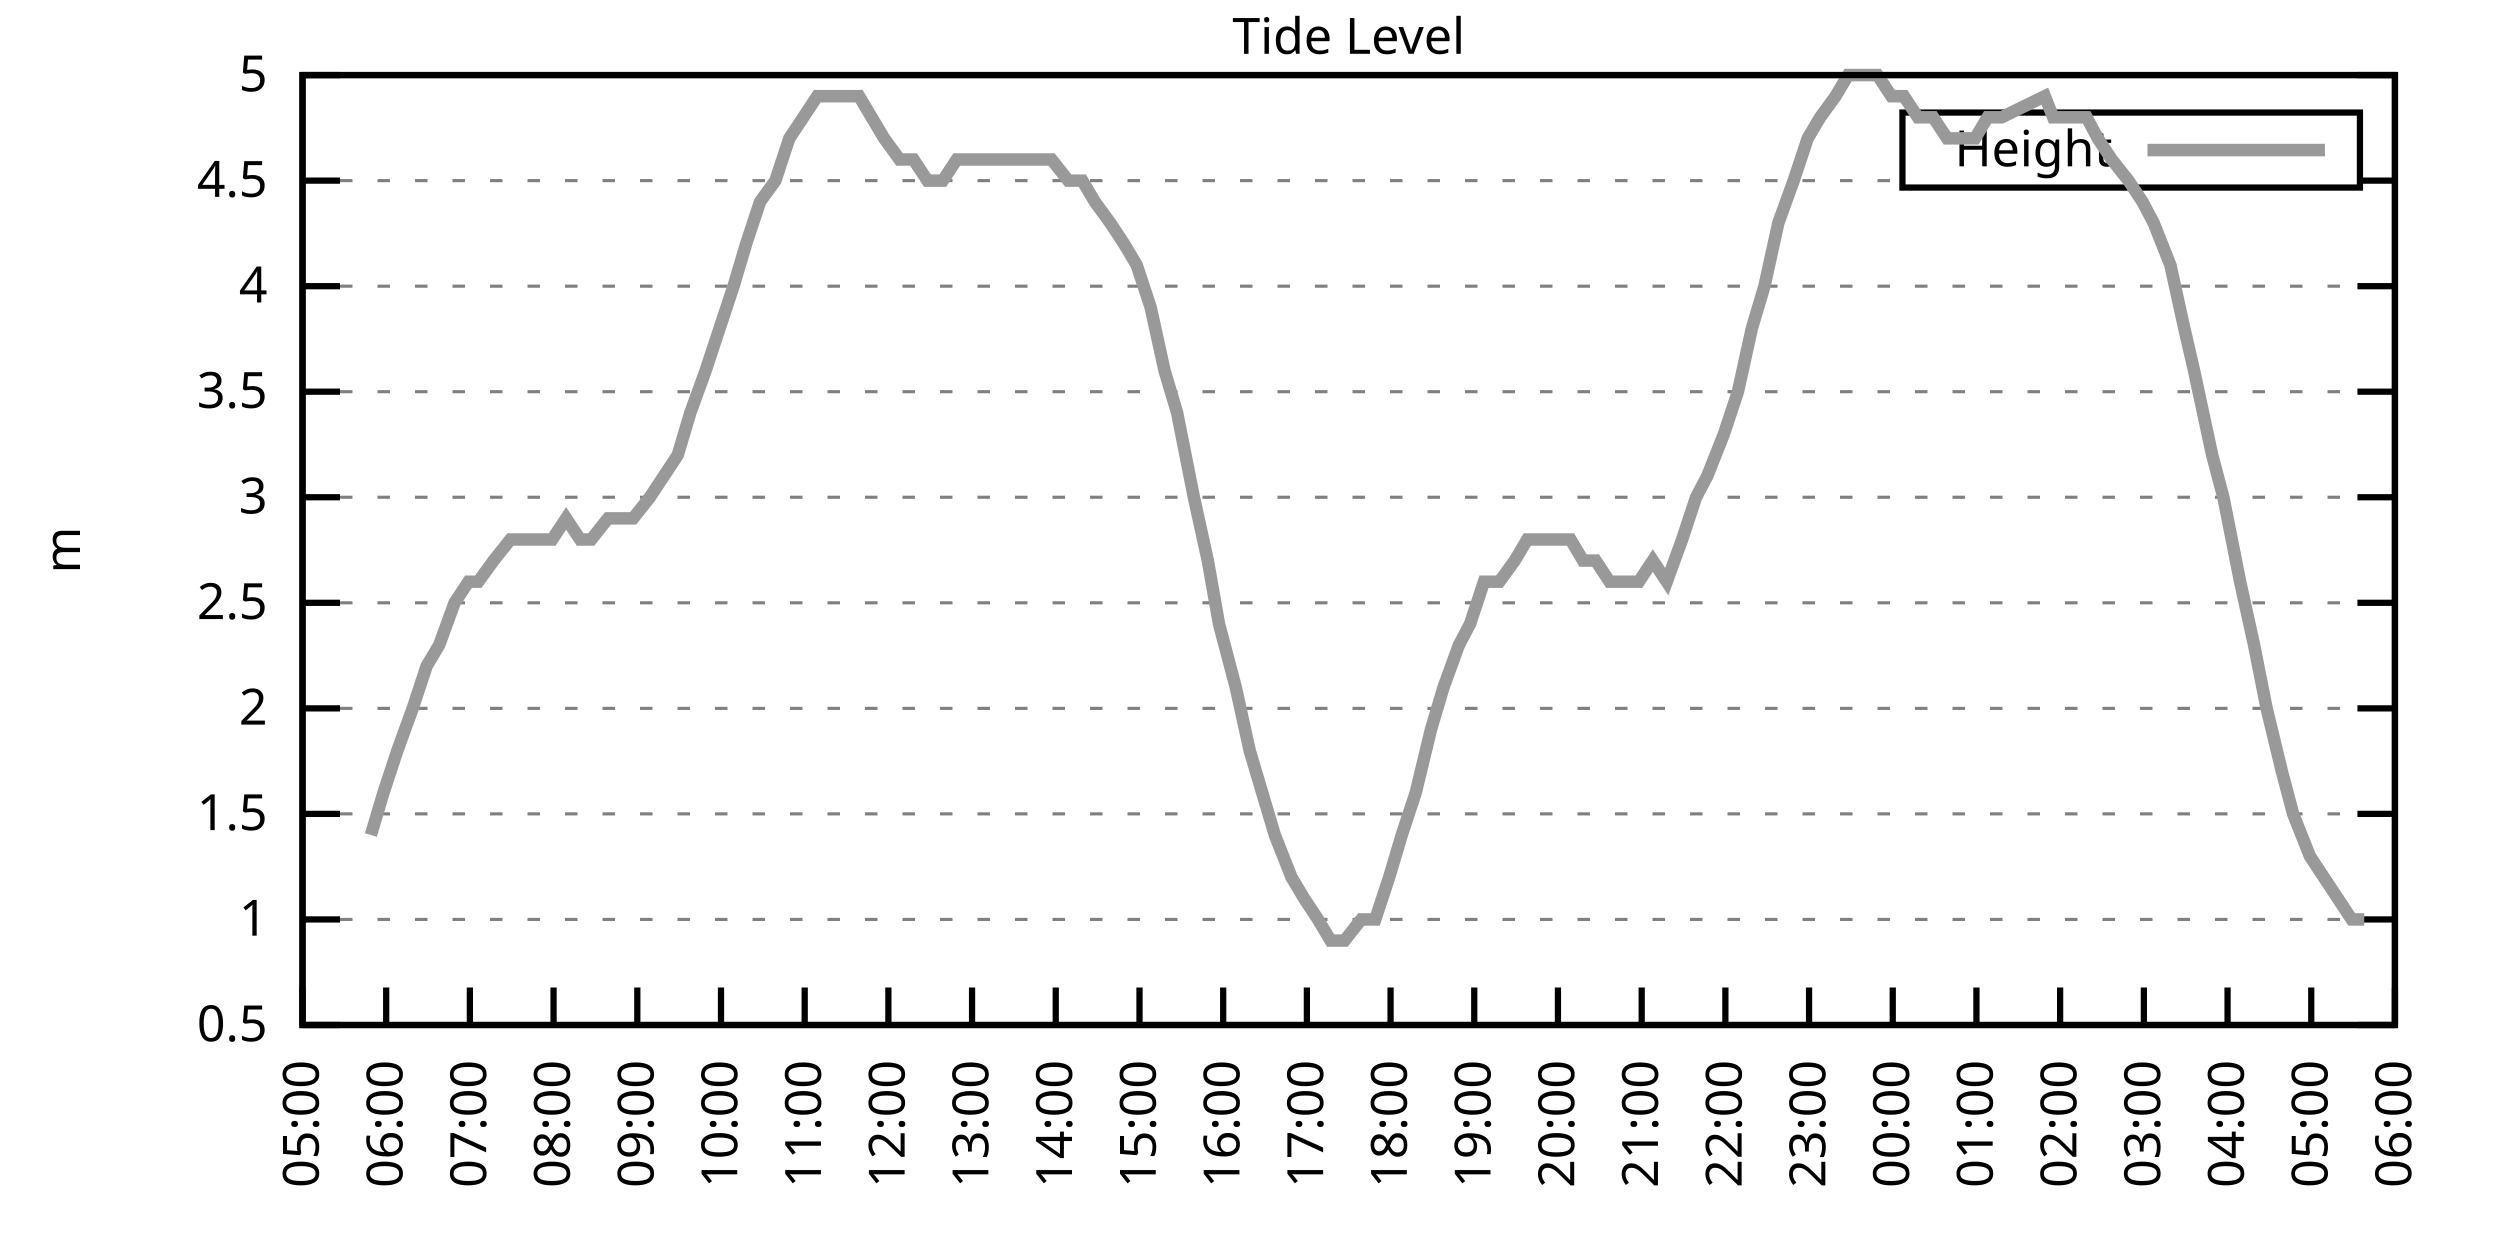
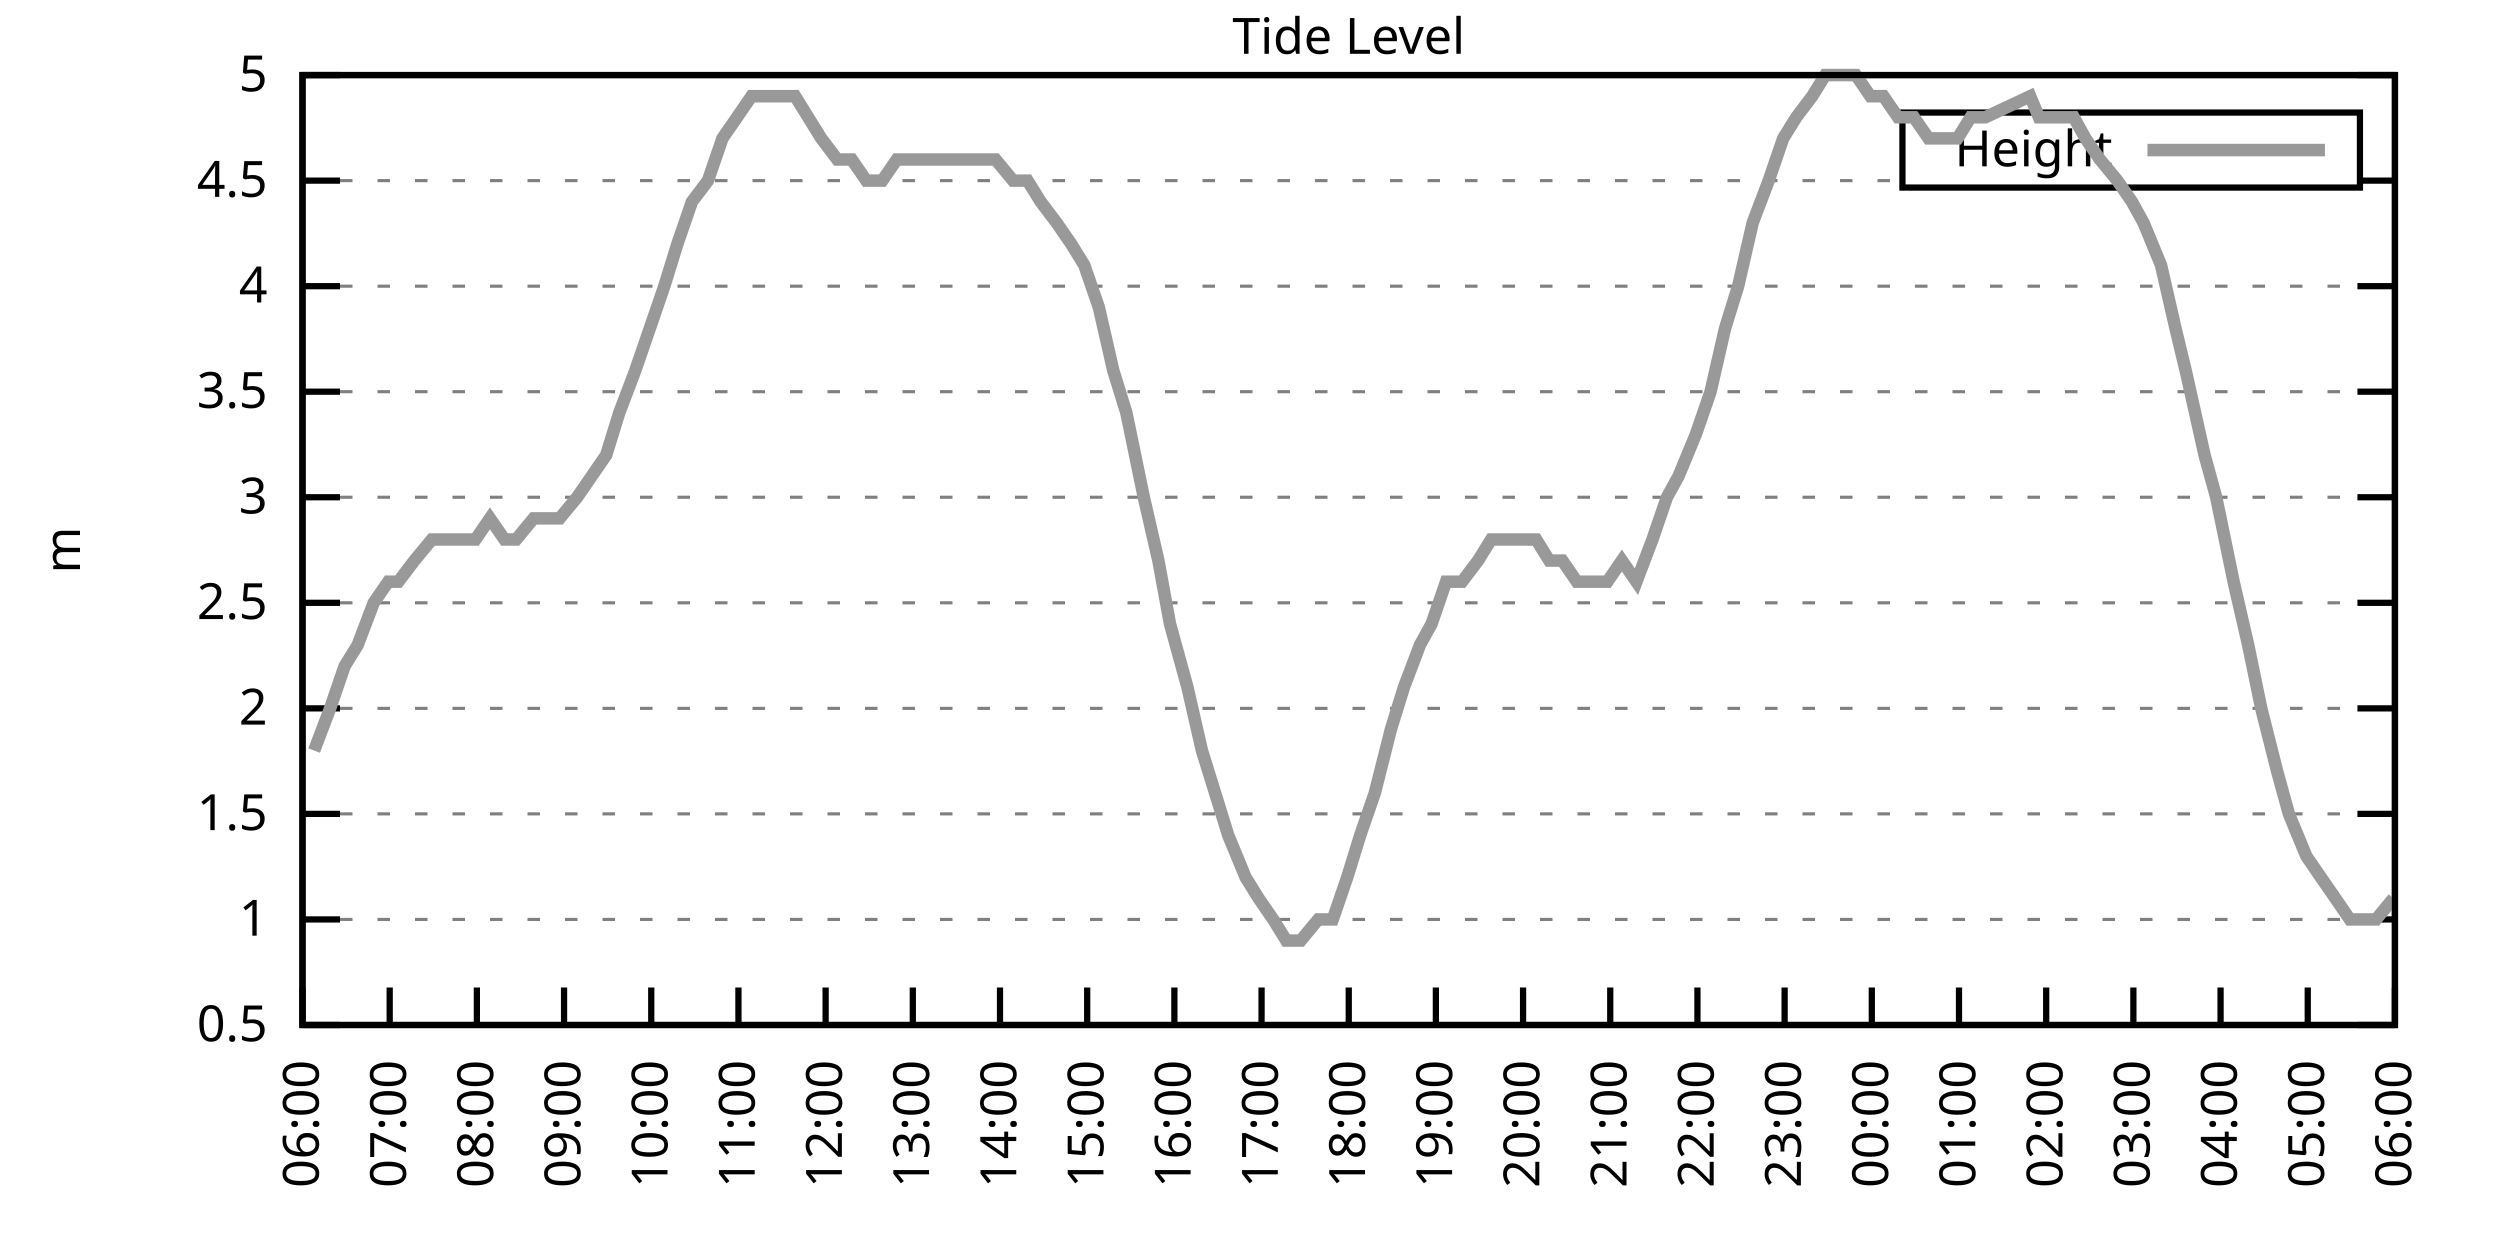
<svg xmlns="http://www.w3.org/2000/svg" xmlns:xlink="http://www.w3.org/1999/xlink" width="400" height="200" viewBox="0 0 400 200">
  <g id="gnuplot_canvas">
    <rect x="0" y="0" width="400" height="200" fill="none" />
    <defs>
      <circle id="gpDot" r="0.5" stroke-width="0.5" stroke="currentColor" />
      <path id="gpPt0" stroke-width="0.333" stroke="currentColor" d="M-1,0 h2 M0,-1 v2" />
      <path id="gpPt1" stroke-width="0.333" stroke="currentColor" d="M-1,-1 L1,1 M1,-1 L-1,1" />
      <path id="gpPt2" stroke-width="0.333" stroke="currentColor" d="M-1,0 L1,0 M0,-1 L0,1 M-1,-1 L1,1 M-1,1 L1,-1" />
      <rect id="gpPt3" stroke-width="0.333" stroke="currentColor" x="-1" y="-1" width="2" height="2" />
      <rect id="gpPt4" stroke-width="0.333" stroke="currentColor" fill="currentColor" x="-1" y="-1" width="2" height="2" />
      <circle id="gpPt5" stroke-width="0.333" stroke="currentColor" cx="0" cy="0" r="1" />
      <use xlink:href="#gpPt5" id="gpPt6" fill="currentColor" stroke="none" />
      <path id="gpPt7" stroke-width="0.333" stroke="currentColor" d="M0,-1.33 L-1.33,0.67 L1.33,0.67 z" />
      <use xlink:href="#gpPt7" id="gpPt8" fill="currentColor" stroke="none" />
      <use xlink:href="#gpPt7" id="gpPt9" stroke="currentColor" transform="rotate(180)" />
      <use xlink:href="#gpPt9" id="gpPt10" fill="currentColor" stroke="none" />
      <use xlink:href="#gpPt3" id="gpPt11" stroke="currentColor" transform="rotate(45)" />
      <use xlink:href="#gpPt11" id="gpPt12" fill="currentColor" stroke="none" />
      <path id="gpPt13" stroke-width="0.333" stroke="currentColor" d="M0,1.330 L1.265,0.411 L0.782,-1.067 L-0.782,-1.076 L-1.265,0.411 z" />
      <use xlink:href="#gpPt13" id="gpPt14" fill="currentColor" stroke="none" />
      <filter id="textbox" filterUnits="objectBoundingBox" x="0" y="0" height="1" width="1">
        <feFlood flood-color="white" flood-opacity="1" result="bgnd" />
        <feComposite in="SourceGraphic" in2="bgnd" operator="atop" />
      </filter>
      <filter id="greybox" filterUnits="objectBoundingBox" x="0" y="0" height="1" width="1">
        <feFlood flood-color="lightgrey" flood-opacity="1" result="grey" />
        <feComposite in="SourceGraphic" in2="grey" operator="atop" />
      </filter>
    </defs>
    <g fill="none" color="white" stroke="currentColor" stroke-width="1.00" stroke-linecap="butt" stroke-linejoin="miter">
</g>
    <g fill="none" color="black" stroke="currentColor" stroke-width="1.00" stroke-linecap="butt" stroke-linejoin="miter">
      <g stroke="none" shape-rendering="crispEdges">
        <polygon fill="rgb(255, 255, 255)" points="48.40,164.00 383.18,164.00 383.18,12.02 48.40,12.02 " />
      </g>
    </g>
    <g fill="none" color="black" stroke="currentColor" stroke-width="1.00" stroke-linecap="butt" stroke-linejoin="miter">
</g>
    <g fill="none" color="black" stroke="black" stroke-width="0.50" stroke-linecap="butt" stroke-linejoin="miter">
</g>
    <g fill="none" color="gray" stroke="currentColor" stroke-width="0.50" stroke-linecap="butt" stroke-linejoin="miter">
      <path stroke="gray" stroke-dasharray="2,4" class="gridline" d="M48.40,164.00 L383.19,164.00  " />
    </g>
    <g fill="none" color="gray" stroke="gray" stroke-width="1.00" stroke-linecap="butt" stroke-linejoin="miter">
</g>
    <g fill="none" color="black" stroke="currentColor" stroke-width="1.00" stroke-linecap="butt" stroke-linejoin="miter">
      <path stroke="black" d="M48.40,164.00 L54.40,164.00 M383.19,164.00 L377.19,164.00  " />
      <g transform="translate(42.80,166.60)" stroke="none" fill="black" font-family="Sans" font-size="8.00" text-anchor="end">
        <text>
          <tspan font-family="Sans"> 0.5</tspan>
        </text>
      </g>
    </g>
    <g fill="none" color="black" stroke="currentColor" stroke-width="1.00" stroke-linecap="butt" stroke-linejoin="miter">
</g>
    <g fill="none" color="black" stroke="black" stroke-width="0.50" stroke-linecap="butt" stroke-linejoin="miter">
</g>
    <g fill="none" color="gray" stroke="currentColor" stroke-width="0.50" stroke-linecap="butt" stroke-linejoin="miter">
      <path stroke="gray" stroke-dasharray="2,4" class="gridline" d="M48.40,147.11 L383.19,147.11  " />
    </g>
    <g fill="none" color="gray" stroke="gray" stroke-width="1.00" stroke-linecap="butt" stroke-linejoin="miter">
</g>
    <g fill="none" color="black" stroke="currentColor" stroke-width="1.00" stroke-linecap="butt" stroke-linejoin="miter">
      <path stroke="black" d="M48.40,147.11 L54.40,147.11 M383.19,147.11 L377.19,147.11  " />
      <g transform="translate(42.80,149.71)" stroke="none" fill="black" font-family="Sans" font-size="8.00" text-anchor="end">
        <text>
          <tspan font-family="Sans"> 1</tspan>
        </text>
      </g>
    </g>
    <g fill="none" color="black" stroke="currentColor" stroke-width="1.00" stroke-linecap="butt" stroke-linejoin="miter">
</g>
    <g fill="none" color="black" stroke="black" stroke-width="0.50" stroke-linecap="butt" stroke-linejoin="miter">
</g>
    <g fill="none" color="gray" stroke="currentColor" stroke-width="0.50" stroke-linecap="butt" stroke-linejoin="miter">
      <path stroke="gray" stroke-dasharray="2,4" class="gridline" d="M48.40,130.22 L383.19,130.22  " />
    </g>
    <g fill="none" color="gray" stroke="gray" stroke-width="1.00" stroke-linecap="butt" stroke-linejoin="miter">
</g>
    <g fill="none" color="black" stroke="currentColor" stroke-width="1.00" stroke-linecap="butt" stroke-linejoin="miter">
      <path stroke="black" d="M48.40,130.22 L54.40,130.22 M383.19,130.22 L377.19,130.22  " />
      <g transform="translate(42.80,132.82)" stroke="none" fill="black" font-family="Sans" font-size="8.00" text-anchor="end">
        <text>
          <tspan font-family="Sans"> 1.5</tspan>
        </text>
      </g>
    </g>
    <g fill="none" color="black" stroke="currentColor" stroke-width="1.00" stroke-linecap="butt" stroke-linejoin="miter">
</g>
    <g fill="none" color="black" stroke="black" stroke-width="0.50" stroke-linecap="butt" stroke-linejoin="miter">
</g>
    <g fill="none" color="gray" stroke="currentColor" stroke-width="0.50" stroke-linecap="butt" stroke-linejoin="miter">
      <path stroke="gray" stroke-dasharray="2,4" class="gridline" d="M48.40,113.34 L383.19,113.34  " />
    </g>
    <g fill="none" color="gray" stroke="gray" stroke-width="1.00" stroke-linecap="butt" stroke-linejoin="miter">
</g>
    <g fill="none" color="black" stroke="currentColor" stroke-width="1.00" stroke-linecap="butt" stroke-linejoin="miter">
      <path stroke="black" d="M48.40,113.34 L54.40,113.34 M383.19,113.34 L377.19,113.34  " />
      <g transform="translate(42.80,115.94)" stroke="none" fill="black" font-family="Sans" font-size="8.00" text-anchor="end">
        <text>
          <tspan font-family="Sans"> 2</tspan>
        </text>
      </g>
    </g>
    <g fill="none" color="black" stroke="currentColor" stroke-width="1.00" stroke-linecap="butt" stroke-linejoin="miter">
</g>
    <g fill="none" color="black" stroke="black" stroke-width="0.50" stroke-linecap="butt" stroke-linejoin="miter">
</g>
    <g fill="none" color="gray" stroke="currentColor" stroke-width="0.50" stroke-linecap="butt" stroke-linejoin="miter">
      <path stroke="gray" stroke-dasharray="2,4" class="gridline" d="M48.40,96.45 L383.19,96.45  " />
    </g>
    <g fill="none" color="gray" stroke="gray" stroke-width="1.00" stroke-linecap="butt" stroke-linejoin="miter">
</g>
    <g fill="none" color="black" stroke="currentColor" stroke-width="1.00" stroke-linecap="butt" stroke-linejoin="miter">
      <path stroke="black" d="M48.40,96.45 L54.40,96.45 M383.19,96.45 L377.19,96.45  " />
      <g transform="translate(42.80,99.05)" stroke="none" fill="black" font-family="Sans" font-size="8.00" text-anchor="end">
        <text>
          <tspan font-family="Sans"> 2.5</tspan>
        </text>
      </g>
    </g>
    <g fill="none" color="black" stroke="currentColor" stroke-width="1.00" stroke-linecap="butt" stroke-linejoin="miter">
</g>
    <g fill="none" color="black" stroke="black" stroke-width="0.50" stroke-linecap="butt" stroke-linejoin="miter">
</g>
    <g fill="none" color="gray" stroke="currentColor" stroke-width="0.50" stroke-linecap="butt" stroke-linejoin="miter">
      <path stroke="gray" stroke-dasharray="2,4" class="gridline" d="M48.40,79.56 L383.19,79.56  " />
    </g>
    <g fill="none" color="gray" stroke="gray" stroke-width="1.00" stroke-linecap="butt" stroke-linejoin="miter">
</g>
    <g fill="none" color="black" stroke="currentColor" stroke-width="1.00" stroke-linecap="butt" stroke-linejoin="miter">
      <path stroke="black" d="M48.40,79.56 L54.40,79.56 M383.19,79.56 L377.19,79.56  " />
      <g transform="translate(42.80,82.16)" stroke="none" fill="black" font-family="Sans" font-size="8.00" text-anchor="end">
        <text>
          <tspan font-family="Sans"> 3</tspan>
        </text>
      </g>
    </g>
    <g fill="none" color="black" stroke="currentColor" stroke-width="1.00" stroke-linecap="butt" stroke-linejoin="miter">
</g>
    <g fill="none" color="black" stroke="black" stroke-width="0.50" stroke-linecap="butt" stroke-linejoin="miter">
</g>
    <g fill="none" color="gray" stroke="currentColor" stroke-width="0.50" stroke-linecap="butt" stroke-linejoin="miter">
      <path stroke="gray" stroke-dasharray="2,4" class="gridline" d="M48.40,62.67 L383.19,62.67  " />
    </g>
    <g fill="none" color="gray" stroke="gray" stroke-width="1.00" stroke-linecap="butt" stroke-linejoin="miter">
</g>
    <g fill="none" color="black" stroke="currentColor" stroke-width="1.00" stroke-linecap="butt" stroke-linejoin="miter">
      <path stroke="black" d="M48.40,62.67 L54.40,62.67 M383.19,62.67 L377.19,62.67  " />
      <g transform="translate(42.80,65.27)" stroke="none" fill="black" font-family="Sans" font-size="8.00" text-anchor="end">
        <text>
          <tspan font-family="Sans"> 3.5</tspan>
        </text>
      </g>
    </g>
    <g fill="none" color="black" stroke="currentColor" stroke-width="1.00" stroke-linecap="butt" stroke-linejoin="miter">
</g>
    <g fill="none" color="black" stroke="black" stroke-width="0.50" stroke-linecap="butt" stroke-linejoin="miter">
</g>
    <g fill="none" color="gray" stroke="currentColor" stroke-width="0.50" stroke-linecap="butt" stroke-linejoin="miter">
      <path stroke="gray" stroke-dasharray="2,4" class="gridline" d="M48.40,45.79 L383.19,45.79  " />
    </g>
    <g fill="none" color="gray" stroke="gray" stroke-width="1.00" stroke-linecap="butt" stroke-linejoin="miter">
</g>
    <g fill="none" color="black" stroke="currentColor" stroke-width="1.00" stroke-linecap="butt" stroke-linejoin="miter">
      <path stroke="black" d="M48.40,45.79 L54.40,45.79 M383.19,45.79 L377.19,45.79  " />
      <g transform="translate(42.80,48.39)" stroke="none" fill="black" font-family="Sans" font-size="8.00" text-anchor="end">
        <text>
          <tspan font-family="Sans"> 4</tspan>
        </text>
      </g>
    </g>
    <g fill="none" color="black" stroke="currentColor" stroke-width="1.00" stroke-linecap="butt" stroke-linejoin="miter">
</g>
    <g fill="none" color="black" stroke="black" stroke-width="0.50" stroke-linecap="butt" stroke-linejoin="miter">
</g>
    <g fill="none" color="gray" stroke="currentColor" stroke-width="0.50" stroke-linecap="butt" stroke-linejoin="miter">
      <path stroke="gray" stroke-dasharray="2,4" class="gridline" d="M48.40,28.90 L304.39,28.90 M377.59,28.90 L383.19,28.90  " />
    </g>
    <g fill="none" color="gray" stroke="gray" stroke-width="1.00" stroke-linecap="butt" stroke-linejoin="miter">
</g>
    <g fill="none" color="black" stroke="currentColor" stroke-width="1.00" stroke-linecap="butt" stroke-linejoin="miter">
      <path stroke="black" d="M48.40,28.90 L54.40,28.90 M383.19,28.90 L377.19,28.90  " />
      <g transform="translate(42.80,31.50)" stroke="none" fill="black" font-family="Sans" font-size="8.00" text-anchor="end">
        <text>
          <tspan font-family="Sans"> 4.5</tspan>
        </text>
      </g>
    </g>
    <g fill="none" color="black" stroke="currentColor" stroke-width="1.00" stroke-linecap="butt" stroke-linejoin="miter">
</g>
    <g fill="none" color="black" stroke="black" stroke-width="0.50" stroke-linecap="butt" stroke-linejoin="miter">
</g>
    <g fill="none" color="gray" stroke="currentColor" stroke-width="0.50" stroke-linecap="butt" stroke-linejoin="miter">
      <path stroke="gray" stroke-dasharray="2,4" class="gridline" d="M48.40,12.01 L383.19,12.01  " />
    </g>
    <g fill="none" color="gray" stroke="gray" stroke-width="1.00" stroke-linecap="butt" stroke-linejoin="miter">
</g>
    <g fill="none" color="black" stroke="currentColor" stroke-width="1.00" stroke-linecap="butt" stroke-linejoin="miter">
      <path stroke="black" d="M48.40,12.01 L54.40,12.01 M383.19,12.01 L377.19,12.01  " />
      <g transform="translate(42.80,14.61)" stroke="none" fill="black" font-family="Sans" font-size="8.00" text-anchor="end">
        <text>
          <tspan font-family="Sans"> 5</tspan>
        </text>
      </g>
    </g>
    <g fill="none" color="black" stroke="currentColor" stroke-width="1.00" stroke-linecap="butt" stroke-linejoin="miter">
      <path stroke="black" d="M48.40,164.00 L48.40,158.00  " />
      <g transform="translate(51.00,169.60) rotate(270.00)" stroke="none" fill="black" font-family="Sans" font-size="8.00" text-anchor="end">
        <text>
-           <tspan font-family="Sans">05:00</tspan>
-         </text>
-       </g>
-     </g>
-     <g fill="none" color="black" stroke="currentColor" stroke-width="1.00" stroke-linecap="butt" stroke-linejoin="miter">
-       <path stroke="black" d="M61.79,164.00 L61.79,158.00  " />
-       <g transform="translate(64.39,169.60) rotate(270.00)" stroke="none" fill="black" font-family="Sans" font-size="8.00" text-anchor="end">
-         <text>
          <tspan font-family="Sans">06:00</tspan>
        </text>
      </g>
    </g>
    <g fill="none" color="black" stroke="currentColor" stroke-width="1.00" stroke-linecap="butt" stroke-linejoin="miter">
-       <path stroke="black" d="M75.18,164.00 L75.18,158.00  " />
-       <g transform="translate(77.78,169.60) rotate(270.00)" stroke="none" fill="black" font-family="Sans" font-size="8.00" text-anchor="end">
+       <path stroke="black" d="M62.35,164.00 L62.35,158.00  " />
+       <g transform="translate(64.95,169.60) rotate(270.00)" stroke="none" fill="black" font-family="Sans" font-size="8.00" text-anchor="end">
        <text>
          <tspan font-family="Sans">07:00</tspan>
        </text>
      </g>
    </g>
    <g fill="none" color="black" stroke="currentColor" stroke-width="1.00" stroke-linecap="butt" stroke-linejoin="miter">
-       <path stroke="black" d="M88.57,164.00 L88.57,158.00  " />
-       <g transform="translate(91.17,169.60) rotate(270.00)" stroke="none" fill="black" font-family="Sans" font-size="8.00" text-anchor="end">
+       <path stroke="black" d="M76.30,164.00 L76.30,158.00  " />
+       <g transform="translate(78.90,169.60) rotate(270.00)" stroke="none" fill="black" font-family="Sans" font-size="8.00" text-anchor="end">
        <text>
          <tspan font-family="Sans">08:00</tspan>
        </text>
      </g>
    </g>
    <g fill="none" color="black" stroke="currentColor" stroke-width="1.00" stroke-linecap="butt" stroke-linejoin="miter">
-       <path stroke="black" d="M101.97,164.00 L101.97,158.00  " />
-       <g transform="translate(104.57,169.60) rotate(270.00)" stroke="none" fill="black" font-family="Sans" font-size="8.00" text-anchor="end">
+       <path stroke="black" d="M90.25,164.00 L90.25,158.00  " />
+       <g transform="translate(92.85,169.60) rotate(270.00)" stroke="none" fill="black" font-family="Sans" font-size="8.00" text-anchor="end">
        <text>
          <tspan font-family="Sans">09:00</tspan>
        </text>
      </g>
    </g>
    <g fill="none" color="black" stroke="currentColor" stroke-width="1.00" stroke-linecap="butt" stroke-linejoin="miter">
-       <path stroke="black" d="M115.36,164.00 L115.36,158.00  " />
-       <g transform="translate(117.96,169.60) rotate(270.00)" stroke="none" fill="black" font-family="Sans" font-size="8.00" text-anchor="end">
+       <path stroke="black" d="M104.20,164.00 L104.20,158.00  " />
+       <g transform="translate(106.80,169.60) rotate(270.00)" stroke="none" fill="black" font-family="Sans" font-size="8.00" text-anchor="end">
        <text>
          <tspan font-family="Sans">10:00</tspan>
        </text>
      </g>
    </g>
    <g fill="none" color="black" stroke="currentColor" stroke-width="1.00" stroke-linecap="butt" stroke-linejoin="miter">
-       <path stroke="black" d="M128.75,164.00 L128.75,158.00  " />
-       <g transform="translate(131.35,169.60) rotate(270.00)" stroke="none" fill="black" font-family="Sans" font-size="8.00" text-anchor="end">
+       <path stroke="black" d="M118.15,164.00 L118.15,158.00  " />
+       <g transform="translate(120.75,169.60) rotate(270.00)" stroke="none" fill="black" font-family="Sans" font-size="8.00" text-anchor="end">
        <text>
          <tspan font-family="Sans">11:00</tspan>
        </text>
      </g>
    </g>
    <g fill="none" color="black" stroke="currentColor" stroke-width="1.00" stroke-linecap="butt" stroke-linejoin="miter">
-       <path stroke="black" d="M142.14,164.00 L142.14,158.00  " />
-       <g transform="translate(144.74,169.60) rotate(270.00)" stroke="none" fill="black" font-family="Sans" font-size="8.00" text-anchor="end">
+       <path stroke="black" d="M132.10,164.00 L132.10,158.00  " />
+       <g transform="translate(134.70,169.60) rotate(270.00)" stroke="none" fill="black" font-family="Sans" font-size="8.00" text-anchor="end">
        <text>
          <tspan font-family="Sans">12:00</tspan>
        </text>
      </g>
    </g>
    <g fill="none" color="black" stroke="currentColor" stroke-width="1.00" stroke-linecap="butt" stroke-linejoin="miter">
-       <path stroke="black" d="M155.53,164.00 L155.53,158.00  " />
-       <g transform="translate(158.13,169.60) rotate(270.00)" stroke="none" fill="black" font-family="Sans" font-size="8.00" text-anchor="end">
+       <path stroke="black" d="M146.05,164.00 L146.05,158.00  " />
+       <g transform="translate(148.65,169.60) rotate(270.00)" stroke="none" fill="black" font-family="Sans" font-size="8.00" text-anchor="end">
        <text>
          <tspan font-family="Sans">13:00</tspan>
        </text>
      </g>
    </g>
    <g fill="none" color="black" stroke="currentColor" stroke-width="1.00" stroke-linecap="butt" stroke-linejoin="miter">
-       <path stroke="black" d="M168.92,164.00 L168.92,158.00  " />
-       <g transform="translate(171.52,169.60) rotate(270.00)" stroke="none" fill="black" font-family="Sans" font-size="8.00" text-anchor="end">
+       <path stroke="black" d="M160.00,164.00 L160.00,158.00  " />
+       <g transform="translate(162.60,169.60) rotate(270.00)" stroke="none" fill="black" font-family="Sans" font-size="8.00" text-anchor="end">
        <text>
          <tspan font-family="Sans">14:00</tspan>
        </text>
      </g>
    </g>
    <g fill="none" color="black" stroke="currentColor" stroke-width="1.00" stroke-linecap="butt" stroke-linejoin="miter">
-       <path stroke="black" d="M182.32,164.00 L182.32,158.00  " />
-       <g transform="translate(184.92,169.60) rotate(270.00)" stroke="none" fill="black" font-family="Sans" font-size="8.00" text-anchor="end">
+       <path stroke="black" d="M173.95,164.00 L173.95,158.00  " />
+       <g transform="translate(176.55,169.60) rotate(270.00)" stroke="none" fill="black" font-family="Sans" font-size="8.00" text-anchor="end">
        <text>
          <tspan font-family="Sans">15:00</tspan>
        </text>
      </g>
    </g>
    <g fill="none" color="black" stroke="currentColor" stroke-width="1.00" stroke-linecap="butt" stroke-linejoin="miter">
-       <path stroke="black" d="M195.71,164.00 L195.71,158.00  " />
-       <g transform="translate(198.31,169.60) rotate(270.00)" stroke="none" fill="black" font-family="Sans" font-size="8.00" text-anchor="end">
+       <path stroke="black" d="M187.90,164.00 L187.90,158.00  " />
+       <g transform="translate(190.50,169.60) rotate(270.00)" stroke="none" fill="black" font-family="Sans" font-size="8.00" text-anchor="end">
        <text>
          <tspan font-family="Sans">16:00</tspan>
        </text>
      </g>
    </g>
    <g fill="none" color="black" stroke="currentColor" stroke-width="1.00" stroke-linecap="butt" stroke-linejoin="miter">
-       <path stroke="black" d="M209.10,164.00 L209.10,158.00  " />
-       <g transform="translate(211.70,169.60) rotate(270.00)" stroke="none" fill="black" font-family="Sans" font-size="8.00" text-anchor="end">
+       <path stroke="black" d="M201.85,164.00 L201.85,158.00  " />
+       <g transform="translate(204.45,169.60) rotate(270.00)" stroke="none" fill="black" font-family="Sans" font-size="8.00" text-anchor="end">
        <text>
          <tspan font-family="Sans">17:00</tspan>
        </text>
      </g>
    </g>
    <g fill="none" color="black" stroke="currentColor" stroke-width="1.00" stroke-linecap="butt" stroke-linejoin="miter">
-       <path stroke="black" d="M222.49,164.00 L222.49,158.00  " />
-       <g transform="translate(225.09,169.60) rotate(270.00)" stroke="none" fill="black" font-family="Sans" font-size="8.00" text-anchor="end">
+       <path stroke="black" d="M215.80,164.00 L215.80,158.00  " />
+       <g transform="translate(218.40,169.60) rotate(270.00)" stroke="none" fill="black" font-family="Sans" font-size="8.00" text-anchor="end">
        <text>
          <tspan font-family="Sans">18:00</tspan>
        </text>
      </g>
    </g>
    <g fill="none" color="black" stroke="currentColor" stroke-width="1.00" stroke-linecap="butt" stroke-linejoin="miter">
-       <path stroke="black" d="M235.88,164.00 L235.88,158.00  " />
-       <g transform="translate(238.48,169.60) rotate(270.00)" stroke="none" fill="black" font-family="Sans" font-size="8.00" text-anchor="end">
+       <path stroke="black" d="M229.74,164.00 L229.74,158.00  " />
+       <g transform="translate(232.34,169.60) rotate(270.00)" stroke="none" fill="black" font-family="Sans" font-size="8.00" text-anchor="end">
        <text>
          <tspan font-family="Sans">19:00</tspan>
        </text>
      </g>
    </g>
    <g fill="none" color="black" stroke="currentColor" stroke-width="1.00" stroke-linecap="butt" stroke-linejoin="miter">
-       <path stroke="black" d="M249.27,164.00 L249.27,158.00  " />
-       <g transform="translate(251.87,169.60) rotate(270.00)" stroke="none" fill="black" font-family="Sans" font-size="8.00" text-anchor="end">
+       <path stroke="black" d="M243.69,164.00 L243.69,158.00  " />
+       <g transform="translate(246.29,169.60) rotate(270.00)" stroke="none" fill="black" font-family="Sans" font-size="8.00" text-anchor="end">
        <text>
          <tspan font-family="Sans">20:00</tspan>
        </text>
      </g>
    </g>
    <g fill="none" color="black" stroke="currentColor" stroke-width="1.00" stroke-linecap="butt" stroke-linejoin="miter">
-       <path stroke="black" d="M262.67,164.00 L262.67,158.00  " />
-       <g transform="translate(265.27,169.60) rotate(270.00)" stroke="none" fill="black" font-family="Sans" font-size="8.00" text-anchor="end">
+       <path stroke="black" d="M257.64,164.00 L257.64,158.00  " />
+       <g transform="translate(260.24,169.60) rotate(270.00)" stroke="none" fill="black" font-family="Sans" font-size="8.00" text-anchor="end">
        <text>
          <tspan font-family="Sans">21:00</tspan>
        </text>
      </g>
    </g>
    <g fill="none" color="black" stroke="currentColor" stroke-width="1.00" stroke-linecap="butt" stroke-linejoin="miter">
-       <path stroke="black" d="M276.06,164.00 L276.06,158.00  " />
-       <g transform="translate(278.66,169.60) rotate(270.00)" stroke="none" fill="black" font-family="Sans" font-size="8.00" text-anchor="end">
+       <path stroke="black" d="M271.59,164.00 L271.59,158.00  " />
+       <g transform="translate(274.19,169.60) rotate(270.00)" stroke="none" fill="black" font-family="Sans" font-size="8.00" text-anchor="end">
        <text>
          <tspan font-family="Sans">22:00</tspan>
        </text>
      </g>
    </g>
    <g fill="none" color="black" stroke="currentColor" stroke-width="1.00" stroke-linecap="butt" stroke-linejoin="miter">
-       <path stroke="black" d="M289.45,164.00 L289.45,158.00  " />
-       <g transform="translate(292.05,169.60) rotate(270.00)" stroke="none" fill="black" font-family="Sans" font-size="8.00" text-anchor="end">
+       <path stroke="black" d="M285.54,164.00 L285.54,158.00  " />
+       <g transform="translate(288.14,169.60) rotate(270.00)" stroke="none" fill="black" font-family="Sans" font-size="8.00" text-anchor="end">
        <text>
          <tspan font-family="Sans">23:00</tspan>
        </text>
      </g>
    </g>
    <g fill="none" color="black" stroke="currentColor" stroke-width="1.00" stroke-linecap="butt" stroke-linejoin="miter">
-       <path stroke="black" d="M302.84,164.00 L302.84,158.00  " />
-       <g transform="translate(305.44,169.60) rotate(270.00)" stroke="none" fill="black" font-family="Sans" font-size="8.00" text-anchor="end">
+       <path stroke="black" d="M299.49,164.00 L299.49,158.00  " />
+       <g transform="translate(302.09,169.60) rotate(270.00)" stroke="none" fill="black" font-family="Sans" font-size="8.00" text-anchor="end">
        <text>
          <tspan font-family="Sans">00:00</tspan>
        </text>
      </g>
    </g>
    <g fill="none" color="black" stroke="currentColor" stroke-width="1.00" stroke-linecap="butt" stroke-linejoin="miter">
-       <path stroke="black" d="M316.23,164.00 L316.23,158.00  " />
-       <g transform="translate(318.83,169.60) rotate(270.00)" stroke="none" fill="black" font-family="Sans" font-size="8.00" text-anchor="end">
+       <path stroke="black" d="M313.44,164.00 L313.44,158.00  " />
+       <g transform="translate(316.04,169.60) rotate(270.00)" stroke="none" fill="black" font-family="Sans" font-size="8.00" text-anchor="end">
        <text>
          <tspan font-family="Sans">01:00</tspan>
        </text>
      </g>
    </g>
    <g fill="none" color="black" stroke="currentColor" stroke-width="1.00" stroke-linecap="butt" stroke-linejoin="miter">
-       <path stroke="black" d="M329.62,164.00 L329.62,158.00  " />
-       <g transform="translate(332.22,169.60) rotate(270.00)" stroke="none" fill="black" font-family="Sans" font-size="8.00" text-anchor="end">
+       <path stroke="black" d="M327.39,164.00 L327.39,158.00  " />
+       <g transform="translate(329.99,169.60) rotate(270.00)" stroke="none" fill="black" font-family="Sans" font-size="8.00" text-anchor="end">
        <text>
          <tspan font-family="Sans">02:00</tspan>
        </text>
      </g>
    </g>
    <g fill="none" color="black" stroke="currentColor" stroke-width="1.00" stroke-linecap="butt" stroke-linejoin="miter">
-       <path stroke="black" d="M343.02,164.00 L343.02,158.00  " />
-       <g transform="translate(345.62,169.60) rotate(270.00)" stroke="none" fill="black" font-family="Sans" font-size="8.00" text-anchor="end">
+       <path stroke="black" d="M341.34,164.00 L341.34,158.00  " />
+       <g transform="translate(343.94,169.60) rotate(270.00)" stroke="none" fill="black" font-family="Sans" font-size="8.00" text-anchor="end">
        <text>
          <tspan font-family="Sans">03:00</tspan>
        </text>
      </g>
    </g>
    <g fill="none" color="black" stroke="currentColor" stroke-width="1.00" stroke-linecap="butt" stroke-linejoin="miter">
-       <path stroke="black" d="M356.41,164.00 L356.41,158.00  " />
-       <g transform="translate(359.01,169.60) rotate(270.00)" stroke="none" fill="black" font-family="Sans" font-size="8.00" text-anchor="end">
+       <path stroke="black" d="M355.29,164.00 L355.29,158.00  " />
+       <g transform="translate(357.89,169.60) rotate(270.00)" stroke="none" fill="black" font-family="Sans" font-size="8.00" text-anchor="end">
        <text>
          <tspan font-family="Sans">04:00</tspan>
        </text>
      </g>
    </g>
    <g fill="none" color="black" stroke="currentColor" stroke-width="1.00" stroke-linecap="butt" stroke-linejoin="miter">
-       <path stroke="black" d="M369.80,164.00 L369.80,158.00  " />
-       <g transform="translate(372.40,169.60) rotate(270.00)" stroke="none" fill="black" font-family="Sans" font-size="8.00" text-anchor="end">
+       <path stroke="black" d="M369.24,164.00 L369.24,158.00  " />
+       <g transform="translate(371.84,169.60) rotate(270.00)" stroke="none" fill="black" font-family="Sans" font-size="8.00" text-anchor="end">
        <text>
          <tspan font-family="Sans">05:00</tspan>
        </text>
      </g>
    </g>
    <g fill="none" color="black" stroke="currentColor" stroke-width="1.00" stroke-linecap="butt" stroke-linejoin="miter">
      <path stroke="black" d="M383.19,164.00 L383.19,158.00  " />
      <g transform="translate(385.79,169.60) rotate(270.00)" stroke="none" fill="black" font-family="Sans" font-size="8.00" text-anchor="end">
        <text>
          <tspan font-family="Sans">06:00</tspan>
        </text>
      </g>
    </g>
    <g fill="none" color="black" stroke="currentColor" stroke-width="1.00" stroke-linecap="butt" stroke-linejoin="miter">
</g>
    <g fill="none" color="black" stroke="currentColor" stroke-width="1.00" stroke-linecap="butt" stroke-linejoin="miter">
      <path stroke="black" d="M48.40,12.01 L48.40,164.00 L383.19,164.00 L383.19,12.01 L48.40,12.01 Z  " />
    </g>
    <g fill="none" color="black" stroke="currentColor" stroke-width="1.00" stroke-linecap="butt" stroke-linejoin="miter">
</g>
    <g fill="none" color="black" stroke="currentColor" stroke-width="1.00" stroke-linecap="butt" stroke-linejoin="miter">
      <path stroke="black" d="M304.39,30.01 L304.39,18.01 L377.59,18.01 L377.59,30.01 L304.39,30.01 Z  " />
    </g>
    <g id="Tide_level_plot_1">
      <g fill="none" color="white" stroke="black" stroke-width="2.00" stroke-linecap="butt" stroke-linejoin="miter">
</g>
      <g fill="none" color="black" stroke="currentColor" stroke-width="2.00" stroke-linecap="butt" stroke-linejoin="miter">
        <g transform="translate(337.99,26.61)" stroke="none" fill="black" font-family="Sans" font-size="8.00" text-anchor="end">
          <text>
            <tspan font-family="Sans">Height</tspan>
          </text>
        </g>
      </g>
      <g fill="none" color="black" stroke="currentColor" stroke-width="2.00" stroke-linecap="butt" stroke-linejoin="miter">
-         <path stroke="rgb(153, 153, 153)" d="M343.59,24.01 L371.99,24.01 M59.34,133.60 L61.35,126.85 L63.58,120.09 L66.03,113.34 L68.26,106.58 L70.27,103.20   L72.73,96.45 L74.96,93.07 L76.52,93.07 L78.98,89.69 L81.66,86.32 L83.89,86.32 L86.12,86.32 L88.35,86.32   L90.58,82.94 L92.82,86.32 L94.60,86.32 L97.28,82.94 L99.51,82.94 L101.30,82.94 L103.98,79.56 L106.21,76.18   L108.44,72.81 L110.45,66.05 L112.90,59.30 L115.13,52.54 L117.37,45.79 L119.38,39.03 L121.61,32.28 L124.06,28.90   L126.29,22.14 L128.53,18.77 L130.76,15.39 L132.99,15.39 L135.22,15.39 L137.45,15.39 L139.46,18.77 L141.47,22.14   L143.93,25.52 L146.16,25.52 L148.39,28.90 L150.85,28.90 L153.08,25.52 L155.31,25.52 L157.54,25.52 L159.77,25.52   L161.78,25.52 L164.24,25.52 L166.02,25.52 L168.25,25.52 L170.93,28.90 L173.17,28.90 L175.17,32.28 L177.63,35.65   L179.86,39.03 L181.87,42.41 L184.10,49.16 L186.33,59.30 L188.34,66.05 L191.02,79.56 L193.25,89.69 L195.04,99.83   L197.72,109.96 L199.95,120.09 L201.96,126.85 L203.97,133.60 L206.64,140.36 L208.65,143.73 L210.88,147.11 L212.89,150.49   L215.13,150.49 L217.80,147.11 L220.04,147.11 L222.27,140.36 L224.28,133.60 L226.51,126.85 L228.96,116.71 L230.97,109.96   L233.43,103.20 L235.21,99.83 L237.44,93.07 L239.90,93.07 L242.36,89.69 L244.36,86.32 L246.37,86.32 L248.83,86.32   L251.28,86.32 L253.29,89.69 L255.30,89.69 L257.53,93.07 L259.99,93.07 L262.22,93.07 L264.45,89.69 L266.68,93.07   L269.14,86.32 L271.37,79.56 L273.16,76.18 L275.83,69.43 L278.07,62.67 L280.30,52.54 L282.31,45.79 L284.54,35.65   L286.99,28.90 L289.23,22.14 L291.23,18.77 L293.69,15.39 L295.70,12.01 L297.93,12.01 L300.39,12.01 L302.62,15.39   L304.63,15.39 L306.86,18.77 L309.31,18.77 L311.54,22.14 L313.78,22.14 L316.01,22.14 L318.02,18.77 L320.25,18.77   L327.17,15.39 L328.51,18.77 L330.96,18.77 L333.86,18.77 L335.65,22.14 L337.88,25.52 L340.56,28.90 L342.79,32.28   L344.58,35.65 L347.26,42.41 L349.49,52.54 L351.05,59.30 L353.95,72.81 L355.74,79.56 L358.42,93.07 L360.65,103.20   L362.66,113.34 L365.11,123.47 L366.90,130.22 L369.58,136.98 L371.81,140.36 L374.04,143.73 L376.27,147.11 L378.28,147.11    " />
+         <path stroke="rgb(153, 153, 153)" d="M343.59,24.01 L371.99,24.01 M50.26,120.09 L52.82,113.34 L55.14,106.58 L57.23,103.20 L59.79,96.45 L62.12,93.07   L63.74,93.07 L66.30,89.69 L69.09,86.32 L71.42,86.32 L73.74,86.32 L76.07,86.32 L78.39,82.94 L80.72,86.32   L82.58,86.32 L85.37,82.94 L87.69,82.94 L89.55,82.94 L92.34,79.56 L94.67,76.18 L96.99,72.81 L99.08,66.05   L101.64,59.30 L103.97,52.54 L106.29,45.79 L108.38,39.03 L110.71,32.28 L113.27,28.90 L115.59,22.14 L117.92,18.77   L120.24,15.39 L122.57,15.39 L124.89,15.39 L127.22,15.39 L129.31,18.77 L131.40,22.14 L133.96,25.52 L136.28,25.52   L138.61,28.90 L141.16,28.90 L143.49,25.52 L145.81,25.52 L148.14,25.52 L150.46,25.52 L152.56,25.52 L155.11,25.52   L156.97,25.52 L159.30,25.52 L162.09,28.90 L164.41,28.90 L166.51,32.28 L169.06,35.65 L171.39,39.03 L173.48,42.41   L175.81,49.16 L178.13,59.30 L180.22,66.05 L183.01,79.56 L185.34,89.69 L187.20,99.83 L189.99,109.96 L192.31,120.09   L194.41,126.85 L196.50,133.60 L199.29,140.36 L201.38,143.73 L203.71,147.11 L205.80,150.49 L208.12,150.49 L210.91,147.11   L213.24,147.11 L215.56,140.36 L217.65,133.60 L219.98,126.85 L222.54,116.71 L224.63,109.96 L227.19,103.20 L229.05,99.83   L231.37,93.07 L233.93,93.07 L236.49,89.69 L238.58,86.32 L240.67,86.32 L243.23,86.32 L245.79,86.32 L247.88,89.69   L249.97,89.69 L252.30,93.07 L254.85,93.07 L257.18,93.07 L259.50,89.69 L261.83,93.07 L264.39,86.32 L266.71,79.56   L268.57,76.18 L271.36,69.43 L273.69,62.67 L276.01,52.54 L278.10,45.79 L280.43,35.65 L282.99,28.90 L285.31,22.14   L287.40,18.77 L289.96,15.39 L292.05,12.01 L294.38,12.01 L296.94,12.01 L299.26,15.39 L301.35,15.39 L303.68,18.77   L306.23,18.77 L308.56,22.14 L310.88,22.14 L313.21,22.14 L315.30,18.77 L317.63,18.77 L324.83,15.39 L326.23,18.77   L328.79,18.77 L331.81,18.77 L333.67,22.14 L335.99,25.52 L338.78,28.90 L341.11,32.28 L342.97,35.65 L345.76,42.41   L348.08,52.54 L349.71,59.30 L352.73,72.81 L354.59,79.56 L357.38,93.07 L359.71,103.20 L361.80,113.34 L364.36,123.47   L366.22,130.22 L369.01,136.98 L371.33,140.36 L373.66,143.73 L375.98,147.11 L378.08,147.11 L380.17,147.11 L382.96,143.73    " />
      </g>
    </g>
    <g fill="none" color="black" stroke="currentColor" stroke-width="2.00" stroke-linecap="butt" stroke-linejoin="miter">
</g>
    <g fill="none" color="black" stroke="black" stroke-width="1.00" stroke-linecap="butt" stroke-linejoin="miter">
</g>
    <g fill="none" color="black" stroke="currentColor" stroke-width="1.00" stroke-linecap="butt" stroke-linejoin="miter">
      <path stroke="black" d="M48.40,12.01 L48.40,164.00 L383.19,164.00 L383.19,12.01 L48.40,12.01 Z  " />
      <g transform="translate(12.80,88.01) rotate(270.00)" stroke="none" fill="black" font-family="Sans" font-size="8.00" text-anchor="middle">
        <text>
          <tspan font-family="Sans">m</tspan>
        </text>
      </g>
    </g>
    <g fill="none" color="black" stroke="currentColor" stroke-width="1.00" stroke-linecap="butt" stroke-linejoin="miter">
</g>
    <g fill="none" color="black" stroke="currentColor" stroke-width="1.00" stroke-linecap="butt" stroke-linejoin="miter">
      <g transform="translate(215.79,8.61)" stroke="none" fill="black" font-family="Sans" font-size="8.00" text-anchor="middle">
        <text>
          <tspan font-family="Sans">Tide Level</tspan>
        </text>
      </g>
    </g>
    <g fill="none" color="black" stroke="currentColor" stroke-width="1.00" stroke-linecap="butt" stroke-linejoin="miter">
</g>
  </g>
</svg>
